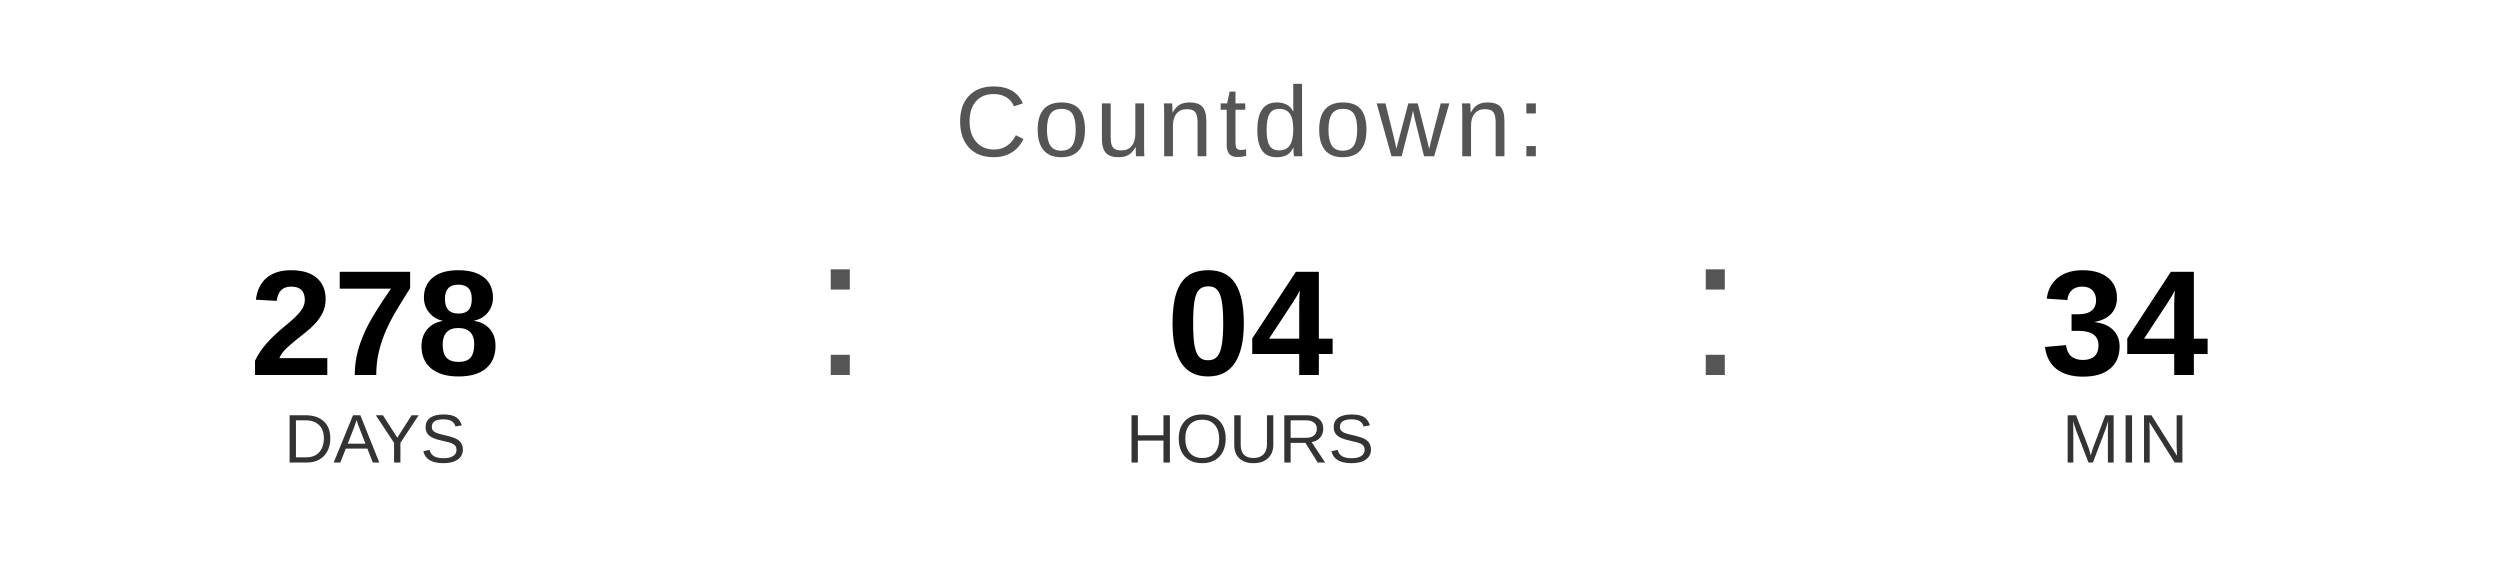
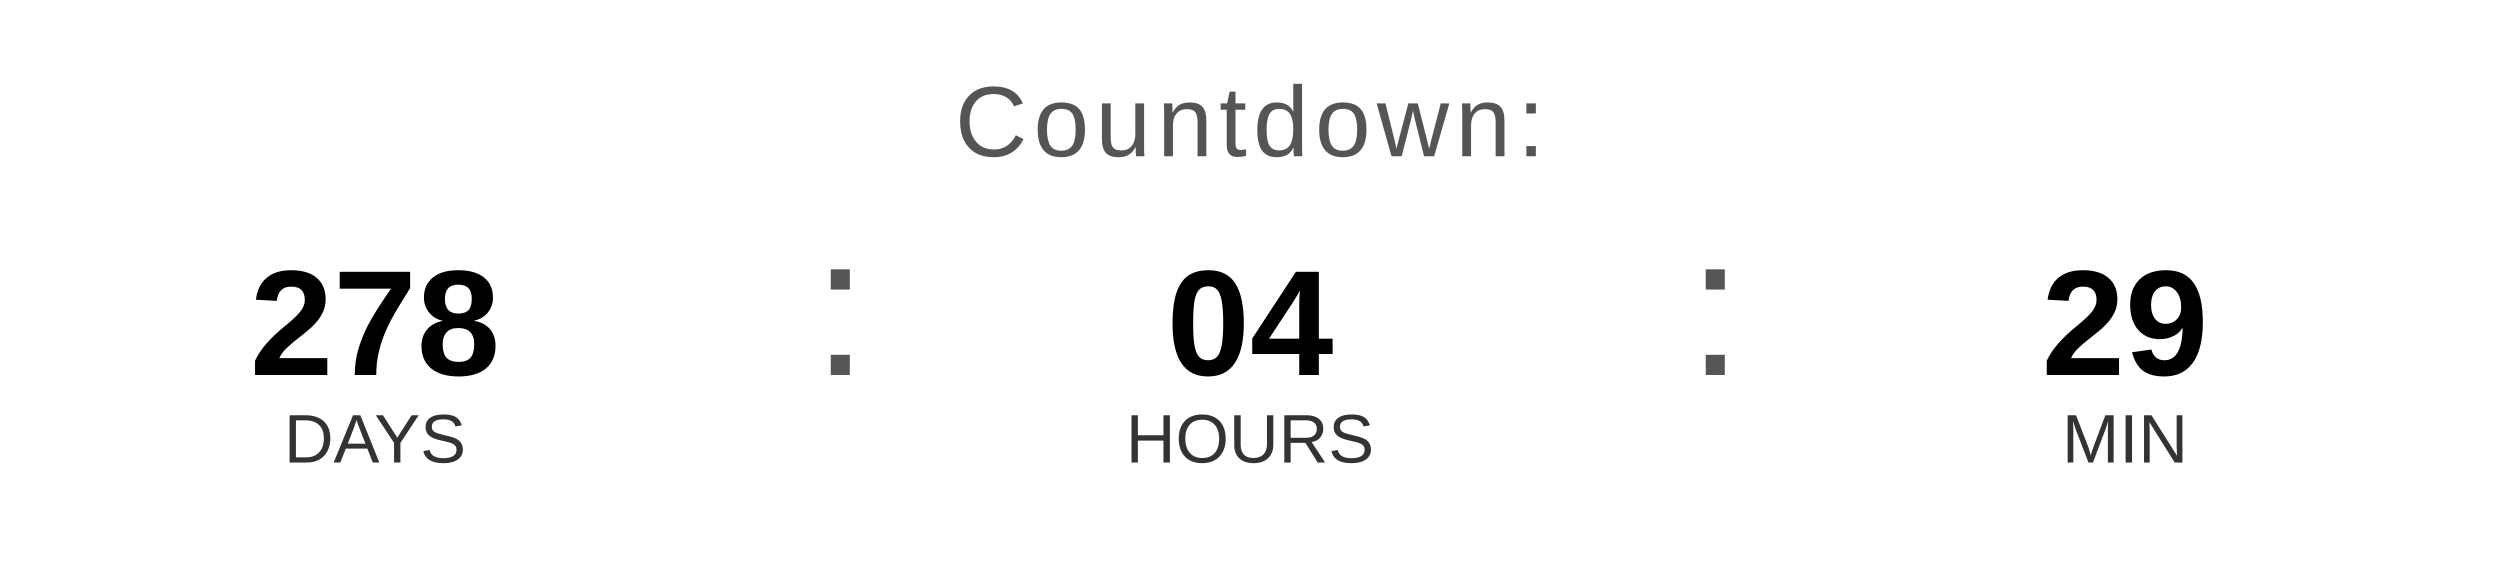
<svg xmlns="http://www.w3.org/2000/svg" width="400" height="90" viewBox="0 0 400 90">
  <text x="200" y="25" font-family="Arial, Helvetica, sans-serif" font-size="16" fill="#555555" text-anchor="middle" letter-spacing="1">
    Countdown:
  </text>
  <text x="60" y="60" font-family="Arial, Helvetica, sans-serif" font-size="24" font-weight="bold" fill="#000000" text-anchor="middle">278</text>
  <text x="60" y="74" font-family="Arial, Helvetica, sans-serif" font-size="11" fill="#333333" text-anchor="middle">DAYS</text>
  <text x="130" y="60" font-family="Arial, sans-serif" font-size="32" fill="#555555">:</text>
  <text x="200" y="60" font-family="Arial, Helvetica, sans-serif" font-size="24" font-weight="bold" fill="#000000" text-anchor="middle">04</text>
  <text x="200" y="74" font-family="Arial, Helvetica, sans-serif" font-size="11" fill="#333333" text-anchor="middle">HOURS</text>
  <text x="270" y="60" font-family="Arial, sans-serif" font-size="32" fill="#555555">:</text>
-   <text x="340" y="60" font-family="Arial, Helvetica, sans-serif" font-size="24" font-weight="bold" fill="#000000" text-anchor="middle">34</text>
+   <text x="340" y="60" font-family="Arial, Helvetica, sans-serif" font-size="24" font-weight="bold" fill="#000000" text-anchor="middle">29</text>
  <text x="340" y="74" font-family="Arial, Helvetica, sans-serif" font-size="11" fill="#333333" text-anchor="middle">MIN</text>
</svg>
